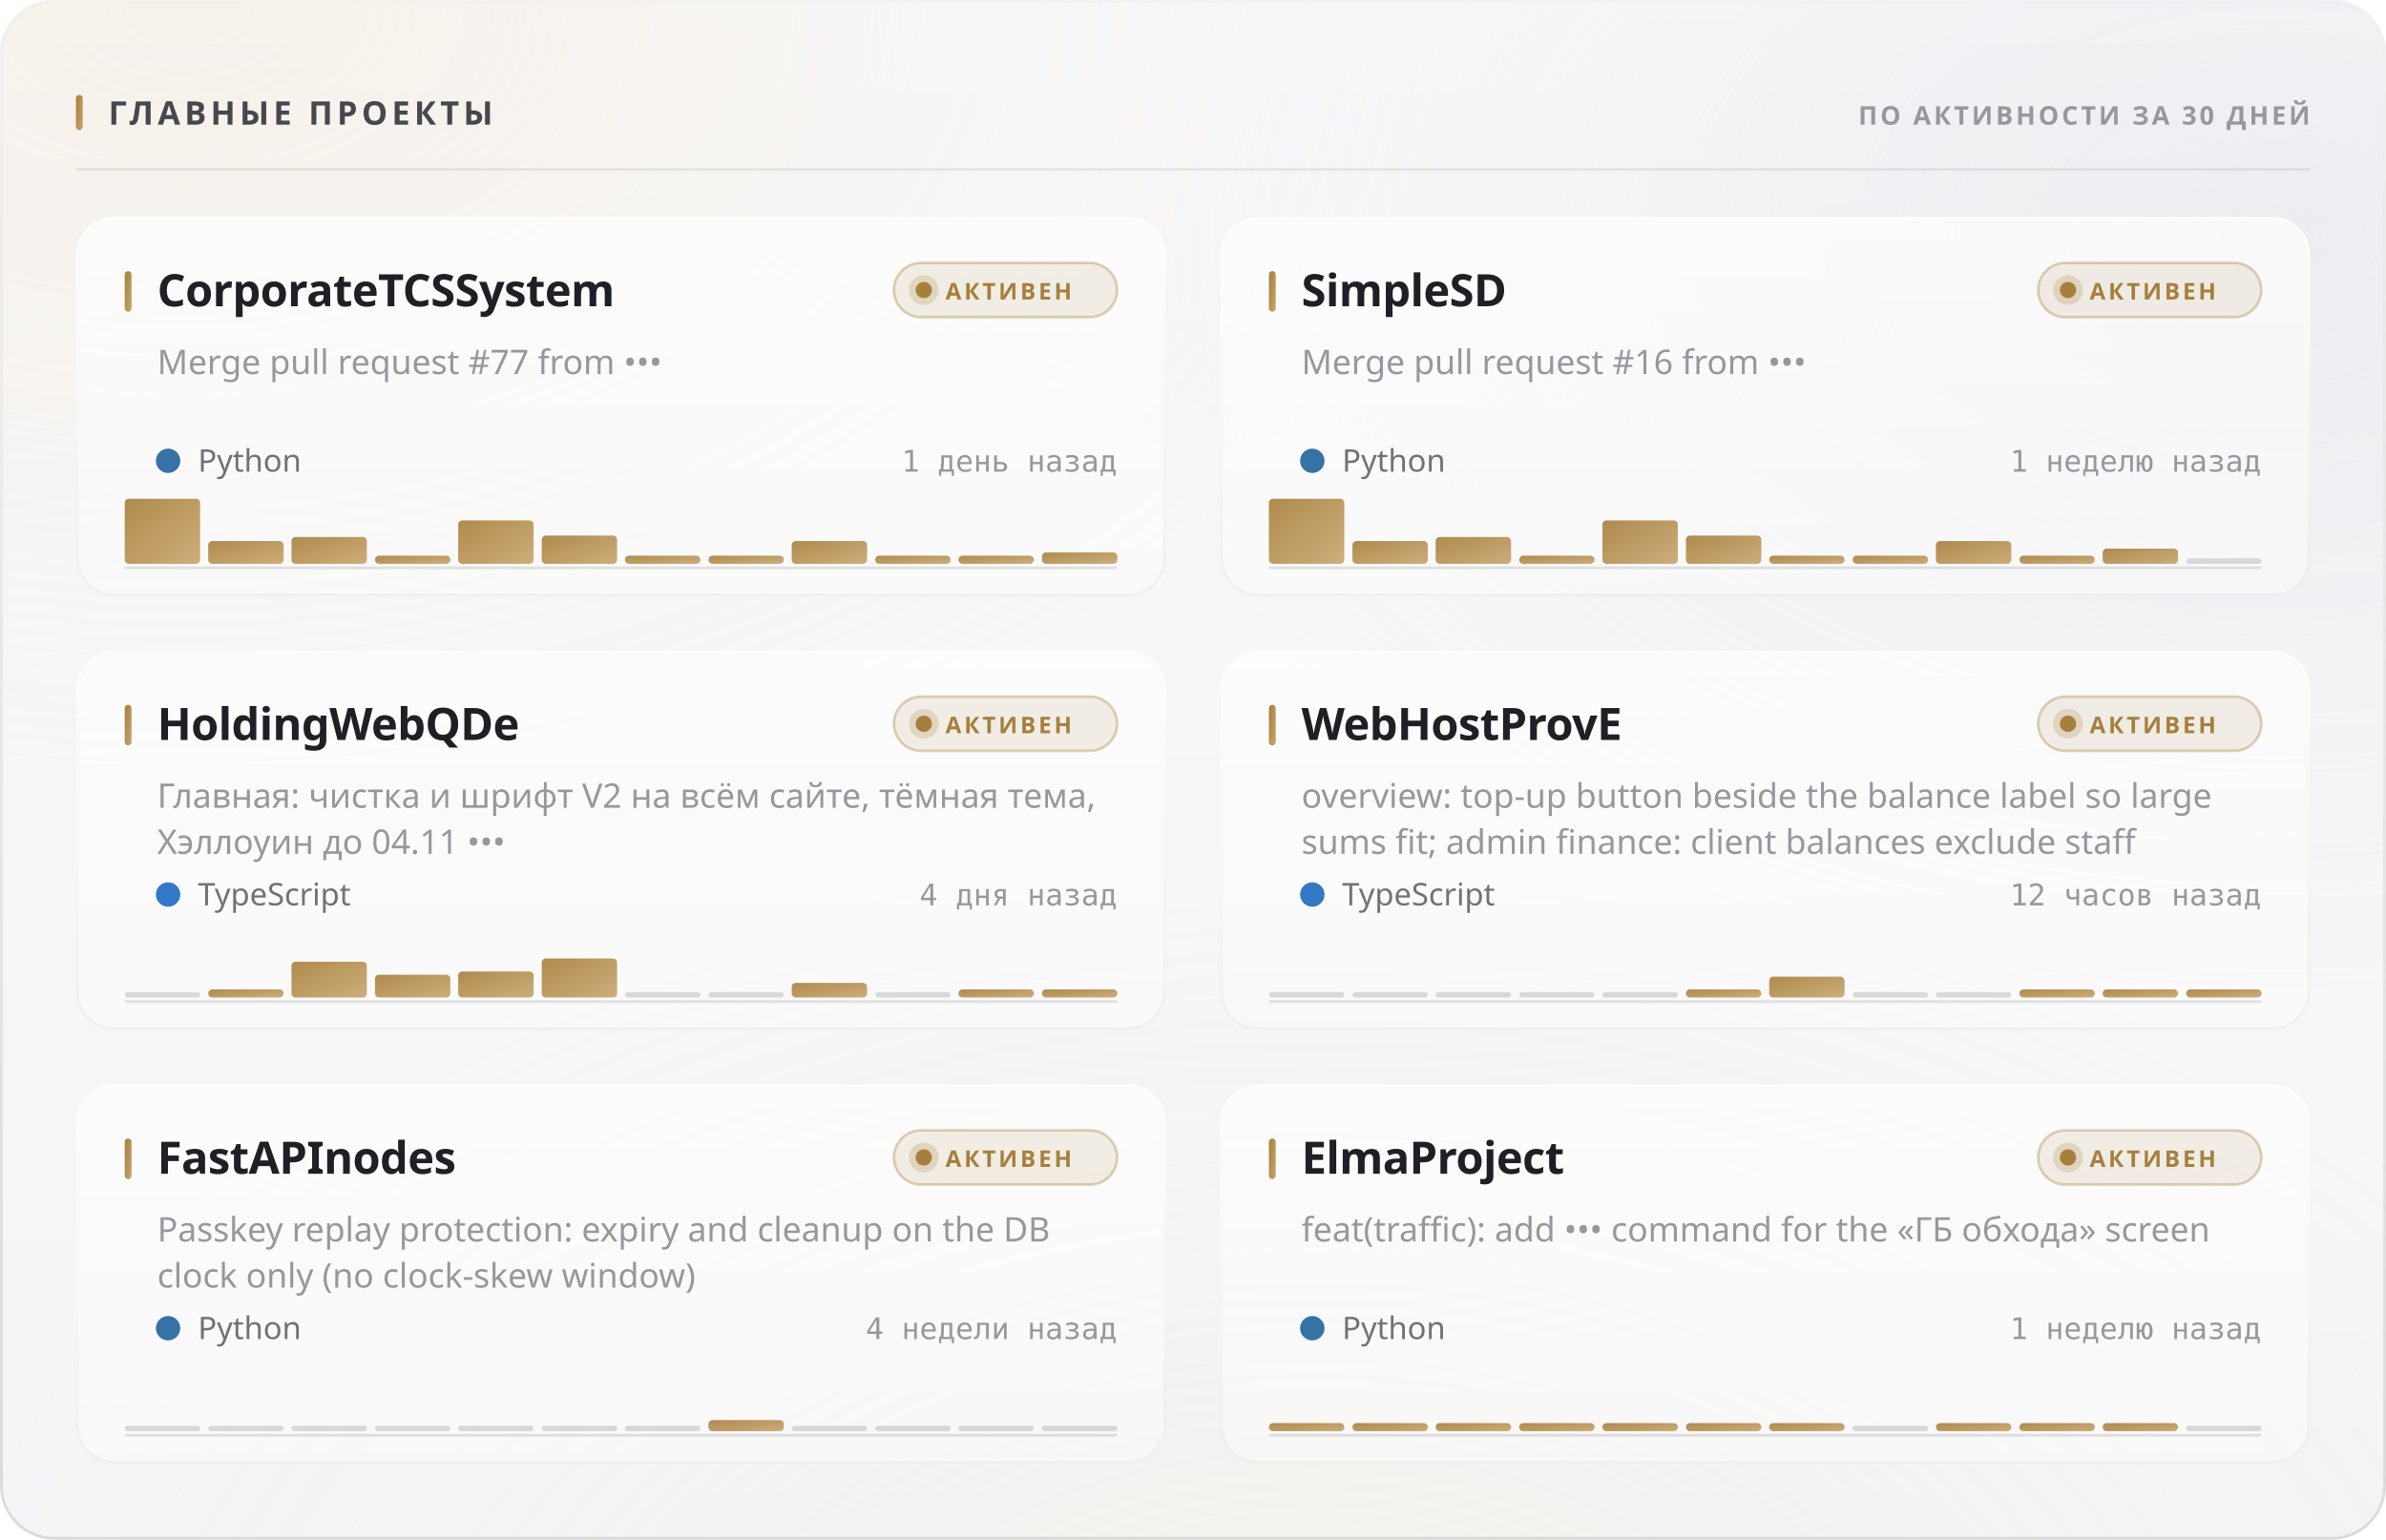
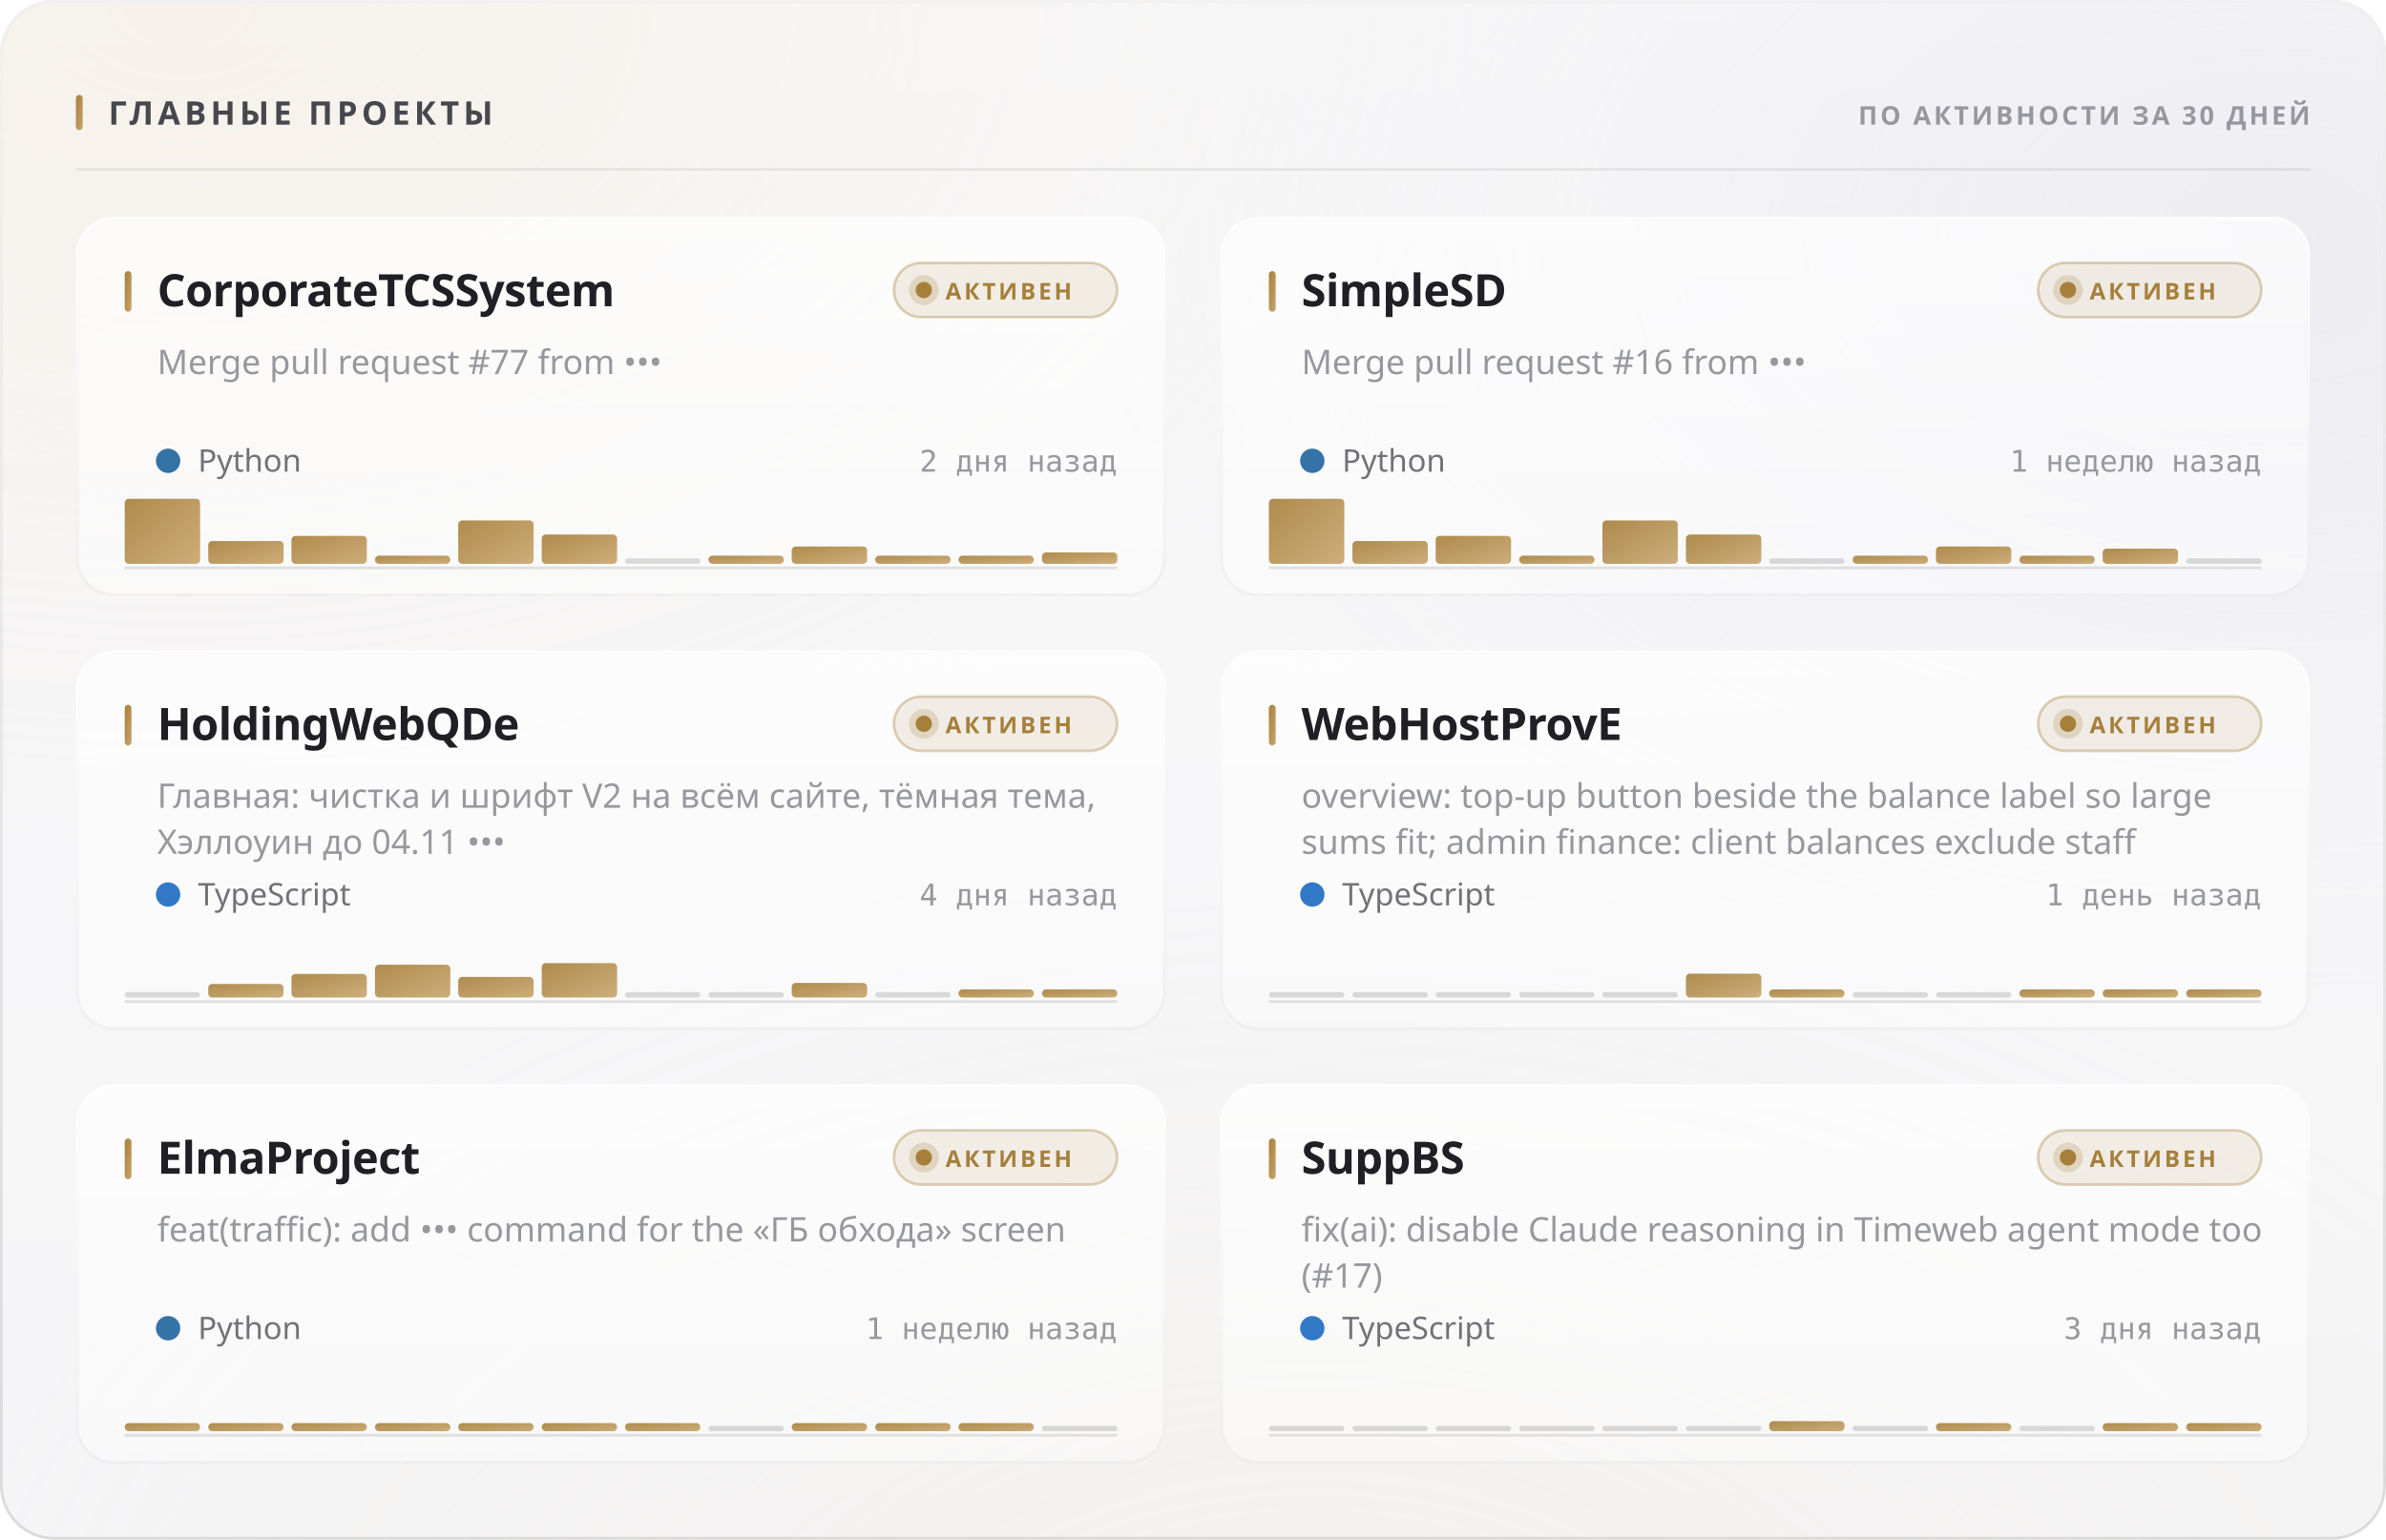
<svg xmlns="http://www.w3.org/2000/svg" width="880" height="568" viewBox="0 0 880 568" role="img">
  <style>
  text { font-family: -apple-system, BlinkMacSystemFont, 'Segoe UI', 'Noto Sans', Helvetica, Arial, sans-serif; }
  .mono { font-family: ui-monospace, 'SF Mono', 'Cascadia Mono', 'DejaVu Sans Mono', Menlo, Consolas, monospace; font-variant-numeric: tabular-nums; }
  .caps { letter-spacing: .1em; text-transform: uppercase; }

  @keyframes sheen  { from { transform: translateX(-120%); } to { transform: translateX(260%); } }
  @keyframes rise   { from { opacity: 0; transform: translateY(6px); } to { opacity: 1; transform: none; } }
  @keyframes slide  { from { opacity: 0; transform: translateX(-8px); } to { opacity: 1; transform: none; } }
  @keyframes grow   { from { transform: scaleY(0); } to { transform: scaleY(1); } }
  @keyframes widen  { from { transform: scaleX(0); } to { transform: scaleX(1); } }
  @keyframes draw   { from { stroke-dashoffset: 200; } to { stroke-dashoffset: 0; } }

  .sheen { animation: sheen 5.5s cubic-bezier(.45,0,.2,1) infinite; }
  .rise  { animation: rise .5s cubic-bezier(.16,1,.3,1) both; }
  .slide { animation: slide .42s cubic-bezier(.16,1,.3,1) both; }
  .bar   { transform-box: fill-box; transform-origin: 50% 100%;
           animation: grow .62s cubic-bezier(.16,1,.3,1) both; }
  .fill  { transform-box: fill-box; transform-origin: 0% 50%;
           animation: widen .8s cubic-bezier(.16,1,.3,1) both; }
  /* The hidden start state lives in the keyframes, never in the static rule.
     A renderer that ignores CSS animations then falls back to the FINISHED
     state — a drawn line, visible text — instead of an empty panel. */
  .spark { stroke-dasharray: 200;
           animation: draw 1.1s cubic-bezier(.16,1,.3,1) both; }

  @media (prefers-reduced-motion: reduce) {
    .sheen { animation: none; opacity: 0; }
    .rise, .slide, .bar, .fill, .spark { animation: none; opacity: 1; transform: none;
                                         stroke-dashoffset: 0; }
  }</style>
  <defs>
    <filter id="grain5" x="0" y="0" width="100%" height="100%">
      <feTurbulence type="fractalNoise" baseFrequency="0.85" numOctaves="3" stitchTiles="stitch" />
      <feColorMatrix type="saturate" values="0" />
    </filter>
    <linearGradient id="accent1" x1="0" y1="0" x2="1" y2="1">
      <stop offset="0%" stop-color="#a67f3b" />
      <stop offset="100%" stop-color="#c8a56c" />
    </linearGradient>
    <radialGradient id="aurora6" cx="0.08" cy="0" r="0.55">
      <stop offset="0%" stop-color="#e7c99a" stop-opacity="0.28" />
      <stop offset="55%" stop-color="#e7c99a" stop-opacity="0.098" />
      <stop offset="100%" stop-color="#e7c99a" stop-opacity="0" />
    </radialGradient>
    <radialGradient id="aurora7" cx="0.95" cy="0.15" r="0.5">
      <stop offset="0%" stop-color="#ccccdb" stop-opacity="0.45" />
      <stop offset="55%" stop-color="#ccccdb" stop-opacity="0.158" />
      <stop offset="100%" stop-color="#ccccdb" stop-opacity="0" />
    </radialGradient>
    <radialGradient id="aurora8" cx="0.55" cy="1.15" r="0.6">
      <stop offset="0%" stop-color="#ead4b3" stop-opacity="0.2" />
      <stop offset="55%" stop-color="#ead4b3" stop-opacity="0.07" />
      <stop offset="100%" stop-color="#ead4b3" stop-opacity="0" />
    </radialGradient>
    <linearGradient id="glass2" x1="0" y1="0" x2="0" y2="1">
      <stop offset="0%" stop-color="#ffffff" stop-opacity="0.42" />
      <stop offset="100%" stop-color="#ffffff" stop-opacity="0.16" />
    </linearGradient>
    <linearGradient id="rim3" x1="0" y1="0" x2="0" y2="1">
      <stop offset="0%" stop-color="#ffffff" stop-opacity="0.7" />
      <stop offset="100%" stop-color="#ffffff" stop-opacity="0.15" />
    </linearGradient>
    <linearGradient id="spec4" x1="0" y1="0" x2="1" y2="0">
      <stop offset="0%" stop-color="#ffffff" stop-opacity="0" />
      <stop offset="35%" stop-color="#ffffff" stop-opacity="0.72" />
      <stop offset="70%" stop-color="#ffffff" stop-opacity="0.252" />
      <stop offset="100%" stop-color="#ffffff" stop-opacity="0" />
    </linearGradient>
    <linearGradient id="cardglass9" x1="0" y1="0" x2="0" y2="1">
      <stop offset="0%" stop-color="#ffffff" stop-opacity="0.7" />
      <stop offset="100%" stop-color="#ffffff" stop-opacity="0.4" />
    </linearGradient>
    <linearGradient id="cardrim10" x1="0" y1="0" x2="0" y2="1">
      <stop offset="0%" stop-color="#ffffff" stop-opacity="1" />
      <stop offset="100%" stop-color="#ffffff" stop-opacity="0.3" />
    </linearGradient>
    <linearGradient id="cardspec11" x1="0" y1="0" x2="1" y2="0">
      <stop offset="0%" stop-color="#ffffff" stop-opacity="0" />
      <stop offset="35%" stop-color="#ffffff" stop-opacity="0.9" />
      <stop offset="70%" stop-color="#ffffff" stop-opacity="0.315" />
      <stop offset="100%" stop-color="#ffffff" stop-opacity="0" />
    </linearGradient>
    <linearGradient id="cardglass12" x1="0" y1="0" x2="0" y2="1">
      <stop offset="0%" stop-color="#ffffff" stop-opacity="0.7" />
      <stop offset="100%" stop-color="#ffffff" stop-opacity="0.4" />
    </linearGradient>
    <linearGradient id="cardrim13" x1="0" y1="0" x2="0" y2="1">
      <stop offset="0%" stop-color="#ffffff" stop-opacity="1" />
      <stop offset="100%" stop-color="#ffffff" stop-opacity="0.3" />
    </linearGradient>
    <linearGradient id="cardspec14" x1="0" y1="0" x2="1" y2="0">
      <stop offset="0%" stop-color="#ffffff" stop-opacity="0" />
      <stop offset="35%" stop-color="#ffffff" stop-opacity="0.9" />
      <stop offset="70%" stop-color="#ffffff" stop-opacity="0.315" />
      <stop offset="100%" stop-color="#ffffff" stop-opacity="0" />
    </linearGradient>
    <linearGradient id="cardglass15" x1="0" y1="0" x2="0" y2="1">
      <stop offset="0%" stop-color="#ffffff" stop-opacity="0.7" />
      <stop offset="100%" stop-color="#ffffff" stop-opacity="0.4" />
    </linearGradient>
    <linearGradient id="cardrim16" x1="0" y1="0" x2="0" y2="1">
      <stop offset="0%" stop-color="#ffffff" stop-opacity="1" />
      <stop offset="100%" stop-color="#ffffff" stop-opacity="0.3" />
    </linearGradient>
    <linearGradient id="cardspec17" x1="0" y1="0" x2="1" y2="0">
      <stop offset="0%" stop-color="#ffffff" stop-opacity="0" />
      <stop offset="35%" stop-color="#ffffff" stop-opacity="0.9" />
      <stop offset="70%" stop-color="#ffffff" stop-opacity="0.315" />
      <stop offset="100%" stop-color="#ffffff" stop-opacity="0" />
    </linearGradient>
    <linearGradient id="cardglass18" x1="0" y1="0" x2="0" y2="1">
      <stop offset="0%" stop-color="#ffffff" stop-opacity="0.7" />
      <stop offset="100%" stop-color="#ffffff" stop-opacity="0.4" />
    </linearGradient>
    <linearGradient id="cardrim19" x1="0" y1="0" x2="0" y2="1">
      <stop offset="0%" stop-color="#ffffff" stop-opacity="1" />
      <stop offset="100%" stop-color="#ffffff" stop-opacity="0.3" />
    </linearGradient>
    <linearGradient id="cardspec20" x1="0" y1="0" x2="1" y2="0">
      <stop offset="0%" stop-color="#ffffff" stop-opacity="0" />
      <stop offset="35%" stop-color="#ffffff" stop-opacity="0.9" />
      <stop offset="70%" stop-color="#ffffff" stop-opacity="0.315" />
      <stop offset="100%" stop-color="#ffffff" stop-opacity="0" />
    </linearGradient>
    <linearGradient id="cardglass21" x1="0" y1="0" x2="0" y2="1">
      <stop offset="0%" stop-color="#ffffff" stop-opacity="0.7" />
      <stop offset="100%" stop-color="#ffffff" stop-opacity="0.4" />
    </linearGradient>
    <linearGradient id="cardrim22" x1="0" y1="0" x2="0" y2="1">
      <stop offset="0%" stop-color="#ffffff" stop-opacity="1" />
      <stop offset="100%" stop-color="#ffffff" stop-opacity="0.3" />
    </linearGradient>
    <linearGradient id="cardspec23" x1="0" y1="0" x2="1" y2="0">
      <stop offset="0%" stop-color="#ffffff" stop-opacity="0" />
      <stop offset="35%" stop-color="#ffffff" stop-opacity="0.9" />
      <stop offset="70%" stop-color="#ffffff" stop-opacity="0.315" />
      <stop offset="100%" stop-color="#ffffff" stop-opacity="0" />
    </linearGradient>
    <linearGradient id="cardglass24" x1="0" y1="0" x2="0" y2="1">
      <stop offset="0%" stop-color="#ffffff" stop-opacity="0.7" />
      <stop offset="100%" stop-color="#ffffff" stop-opacity="0.4" />
    </linearGradient>
    <linearGradient id="cardrim25" x1="0" y1="0" x2="0" y2="1">
      <stop offset="0%" stop-color="#ffffff" stop-opacity="1" />
      <stop offset="100%" stop-color="#ffffff" stop-opacity="0.3" />
    </linearGradient>
    <linearGradient id="cardspec26" x1="0" y1="0" x2="1" y2="0">
      <stop offset="0%" stop-color="#ffffff" stop-opacity="0" />
      <stop offset="35%" stop-color="#ffffff" stop-opacity="0.9" />
      <stop offset="70%" stop-color="#ffffff" stop-opacity="0.315" />
      <stop offset="100%" stop-color="#ffffff" stop-opacity="0" />
    </linearGradient>
  </defs>
  <rect width="880" height="568" rx="20" fill="#f3f3f5" />
  <rect width="880" height="568" rx="20" fill="url(#aurora6)" />
  <rect width="880" height="568" rx="20" fill="url(#aurora7)" />
  <rect width="880" height="568" rx="20" fill="url(#aurora8)" />
  <rect width="880" height="568" rx="20" fill="url(#glass2)" />
  <rect width="880" height="568" rx="20" filter="url(#grain5)" opacity="0.06" style="mix-blend-mode:overlay" />
  <rect x=".5" y=".5" width="879" height="567" rx="19.5" fill="none" stroke="rgba(10,10,12,0.14)" />
  <rect x=".5" y=".5" width="879" height="567" rx="19.5" fill="none" stroke="url(#rim3)" />
  <path d="M20 1 H860" stroke="url(#spec4)" stroke-width="1.2" fill="none" />
  <rect x="28" y="35" width="2.5" height="13" rx="1.25" fill="url(#accent1)" />
  <text x="40" y="46" font-size="12" font-weight="700" fill="#47474e" letter-spacing="0.13em">ГЛАВНЫЕ ПРОЕКТЫ</text>
  <text x="852" y="46" font-size="9.5" font-weight="600" fill="#97989e" text-anchor="end" letter-spacing="0.11em">ПО АКТИВНОСТИ ЗА 30 ДНЕЙ</text>
  <path d="M28 62.5 H852" stroke="rgba(10,10,12,0.07)" stroke-width="1" />
  <g class="rise" opacity="1" style="">
    <rect x="28" y="80" width="402" height="140" rx="14" fill="url(#cardglass9)" />
    <rect x="28" y="80" width="402" height="140" rx="14" filter="url(#grain5)" opacity="0.048" style="mix-blend-mode:overlay" />
    <rect x="28.5" y="80.5" width="401" height="139" rx="13.5" fill="none" stroke="rgba(10,10,12,0.07)" />
    <rect x="28.5" y="80.5" width="401" height="139" rx="13.5" fill="none" stroke="url(#cardrim10)" />
    <path d="M42 81 H416" stroke="url(#cardspec11)" stroke-width="1" fill="none" />
    <rect x="46" y="100" width="2.5" height="15" rx="1.25" fill="url(#accent1)" />
    <text x="58" y="113" font-size="16.5" font-weight="700" fill="#1f1f25" letter-spacing="-0.01em">CorporateTCSSystem</text>
    <rect x="329.709" y="97" width="82.291" height="20" rx="10" fill="rgba(166,127,59,0.12)" stroke="rgba(166,127,59,0.35)" />
    <circle cx="340.709" cy="107" r="3" fill="#a67f3b" />
    <circle cx="340.709" cy="107" r="5.5" fill="#a67f3b" opacity=".22" />
    <text x="348.709" y="110.5" font-size="8.5" font-weight="700" fill="#a67f3b" letter-spacing="0.12em">АКТИВЕН</text>
    <text x="58" y="138" font-size="12.5" font-weight="400" fill="#97989e">Merge pull request #77 from •••</text>
    <circle cx="62" cy="170" r="4.5" fill="#3572A5" />
    <text x="73" y="174" font-size="11.5" font-weight="400" fill="#717178">Python</text>
-     <text x="412" y="174" font-size="11" font-weight="400" fill="#97989e" text-anchor="end" class="mono">1 день назад</text>
+     <text x="412" y="174" font-size="11" font-weight="400" fill="#97989e" text-anchor="end" class="mono">2 дня назад</text>
    <path d="M46 209.5 H412" stroke="rgba(10,10,12,0.112)" stroke-width="1" />
    <g class="bar" style="animation-delay:0.18s">
      <rect x="46.0" y="184.0" width="27.8" height="24.0" rx="1.5" fill="url(#accent1)" opacity="0.9" />
      <rect x="76.8" y="199.6" width="27.8" height="8.4" rx="1.5" fill="url(#accent1)" opacity="0.9" />
-       <rect x="107.5" y="198.1" width="27.8" height="9.9" rx="1.5" fill="url(#accent1)" opacity="0.9" />
+       <rect x="107.5" y="197.7" width="27.8" height="10.3" rx="1.5" fill="url(#accent1)" opacity="0.9" />
      <rect x="138.3" y="205.0" width="27.8" height="3.0" rx="1.5" fill="url(#accent1)" opacity="0.9" />
      <rect x="169.0" y="192.0" width="27.8" height="16.0" rx="1.5" fill="url(#accent1)" opacity="0.9" />
-       <rect x="199.8" y="197.6" width="27.8" height="10.4" rx="1.5" fill="url(#accent1)" opacity="0.9" />
-       <rect x="230.5" y="205.0" width="27.8" height="3.0" rx="1.5" fill="url(#accent1)" opacity="0.9" />
+       <rect x="199.8" y="197.2" width="27.8" height="10.8" rx="1.5" fill="url(#accent1)" opacity="0.9" />
+       <rect x="230.5" y="206.0" width="27.8" height="2" rx="1" fill="rgba(10,10,12,0.14)" />
      <rect x="261.3" y="205.0" width="27.8" height="3.0" rx="1.5" fill="url(#accent1)" opacity="0.9" />
-       <rect x="292.0" y="199.6" width="27.8" height="8.4" rx="1.5" fill="url(#accent1)" opacity="0.9" />
+       <rect x="292.0" y="201.6" width="27.8" height="6.4" rx="1.5" fill="url(#accent1)" opacity="0.9" />
      <rect x="322.8" y="205.0" width="27.8" height="3.0" rx="1.5" fill="url(#accent1)" opacity="0.9" />
      <rect x="353.5" y="205.0" width="27.8" height="3.0" rx="1.5" fill="url(#accent1)" opacity="0.9" />
      <rect x="384.3" y="203.8" width="27.8" height="4.2" rx="1.5" fill="url(#accent1)" opacity="0.9" />
    </g>
  </g>
  <g class="rise" opacity="1" style=" animation-delay:0.055s;">
    <rect x="450" y="80" width="402" height="140" rx="14" fill="url(#cardglass12)" />
    <rect x="450" y="80" width="402" height="140" rx="14" filter="url(#grain5)" opacity="0.048" style="mix-blend-mode:overlay" />
    <rect x="450.5" y="80.5" width="401" height="139" rx="13.5" fill="none" stroke="rgba(10,10,12,0.07)" />
    <rect x="450.5" y="80.5" width="401" height="139" rx="13.5" fill="none" stroke="url(#cardrim13)" />
    <path d="M464 81 H838" stroke="url(#cardspec14)" stroke-width="1" fill="none" />
    <rect x="468" y="100" width="2.5" height="15" rx="1.25" fill="url(#accent1)" />
    <text x="480" y="113" font-size="16.5" font-weight="700" fill="#1f1f25" letter-spacing="-0.01em">SimpleSD</text>
    <rect x="751.709" y="97" width="82.291" height="20" rx="10" fill="rgba(166,127,59,0.12)" stroke="rgba(166,127,59,0.35)" />
    <circle cx="762.709" cy="107" r="3" fill="#a67f3b" />
    <circle cx="762.709" cy="107" r="5.5" fill="#a67f3b" opacity=".22" />
    <text x="770.709" y="110.5" font-size="8.5" font-weight="700" fill="#a67f3b" letter-spacing="0.12em">АКТИВЕН</text>
    <text x="480" y="138" font-size="12.5" font-weight="400" fill="#97989e">Merge pull request #16 from •••</text>
    <circle cx="484" cy="170" r="4.5" fill="#3572A5" />
    <text x="495" y="174" font-size="11.5" font-weight="400" fill="#717178">Python</text>
    <text x="834" y="174" font-size="11" font-weight="400" fill="#97989e" text-anchor="end" class="mono">1 неделю назад</text>
    <path d="M468 209.5 H834" stroke="rgba(10,10,12,0.112)" stroke-width="1" />
    <g class="bar" style="animation-delay:0.24s">
      <rect x="468.0" y="184.0" width="27.8" height="24.0" rx="1.5" fill="url(#accent1)" opacity="0.9" />
      <rect x="498.8" y="199.6" width="27.8" height="8.4" rx="1.5" fill="url(#accent1)" opacity="0.9" />
-       <rect x="529.5" y="198.1" width="27.8" height="9.9" rx="1.5" fill="url(#accent1)" opacity="0.9" />
+       <rect x="529.5" y="197.7" width="27.8" height="10.3" rx="1.5" fill="url(#accent1)" opacity="0.9" />
      <rect x="560.3" y="205.0" width="27.8" height="3.0" rx="1.5" fill="url(#accent1)" opacity="0.9" />
      <rect x="591.0" y="192.0" width="27.8" height="16.0" rx="1.5" fill="url(#accent1)" opacity="0.9" />
-       <rect x="621.8" y="197.6" width="27.8" height="10.4" rx="1.5" fill="url(#accent1)" opacity="0.9" />
-       <rect x="652.5" y="205.0" width="27.8" height="3.0" rx="1.5" fill="url(#accent1)" opacity="0.9" />
+       <rect x="621.8" y="197.2" width="27.8" height="10.8" rx="1.5" fill="url(#accent1)" opacity="0.9" />
+       <rect x="652.5" y="206.0" width="27.8" height="2" rx="1" fill="rgba(10,10,12,0.14)" />
      <rect x="683.3" y="205.0" width="27.8" height="3.0" rx="1.5" fill="url(#accent1)" opacity="0.9" />
-       <rect x="714.0" y="199.6" width="27.8" height="8.4" rx="1.5" fill="url(#accent1)" opacity="0.9" />
+       <rect x="714.0" y="201.6" width="27.8" height="6.4" rx="1.5" fill="url(#accent1)" opacity="0.9" />
      <rect x="744.8" y="205.0" width="27.8" height="3.0" rx="1.5" fill="url(#accent1)" opacity="0.9" />
      <rect x="775.5" y="202.4" width="27.8" height="5.6" rx="1.5" fill="url(#accent1)" opacity="0.9" />
      <rect x="806.3" y="206.0" width="27.8" height="2" rx="1" fill="rgba(10,10,12,0.14)" />
    </g>
  </g>
  <g class="rise" opacity="1" style=" animation-delay:0.110s;">
    <rect x="28" y="240" width="402" height="140" rx="14" fill="url(#cardglass15)" />
    <rect x="28" y="240" width="402" height="140" rx="14" filter="url(#grain5)" opacity="0.048" style="mix-blend-mode:overlay" />
    <rect x="28.5" y="240.5" width="401" height="139" rx="13.5" fill="none" stroke="rgba(10,10,12,0.07)" />
    <rect x="28.5" y="240.5" width="401" height="139" rx="13.5" fill="none" stroke="url(#cardrim16)" />
    <path d="M42 241 H416" stroke="url(#cardspec17)" stroke-width="1" fill="none" />
    <rect x="46" y="260" width="2.5" height="15" rx="1.25" fill="url(#accent1)" />
    <text x="58" y="273" font-size="16.5" font-weight="700" fill="#1f1f25" letter-spacing="-0.01em">HoldingWebQDe</text>
    <rect x="329.709" y="257" width="82.291" height="20" rx="10" fill="rgba(166,127,59,0.12)" stroke="rgba(166,127,59,0.35)" />
    <circle cx="340.709" cy="267" r="3" fill="#a67f3b" />
    <circle cx="340.709" cy="267" r="5.5" fill="#a67f3b" opacity=".22" />
    <text x="348.709" y="270.5" font-size="8.5" font-weight="700" fill="#a67f3b" letter-spacing="0.12em">АКТИВЕН</text>
    <text x="58" y="298" font-size="12.5" font-weight="400" fill="#97989e">Главная: чистка и шрифт V2 на всём сайте, тёмная тема,</text>
    <text x="58" y="315" font-size="12.5" font-weight="400" fill="#97989e">Хэллоуин до 04.11 •••</text>
    <circle cx="62" cy="330" r="4.5" fill="#3178c6" />
    <text x="73" y="334" font-size="11.5" font-weight="400" fill="#717178">TypeScript</text>
    <text x="412" y="334" font-size="11" font-weight="400" fill="#97989e" text-anchor="end" class="mono">4 дня назад</text>
    <path d="M46 369.5 H412" stroke="rgba(10,10,12,0.112)" stroke-width="1" />
    <g class="bar" style="animation-delay:0.3s">
      <rect x="46.0" y="366.0" width="27.8" height="2" rx="1" fill="rgba(10,10,12,0.14)" />
-       <rect x="76.8" y="365.0" width="27.8" height="3.0" rx="1.5" fill="url(#accent1)" opacity="0.9" />
-       <rect x="107.5" y="354.8" width="27.8" height="13.2" rx="1.5" fill="url(#accent1)" opacity="0.9" />
-       <rect x="138.3" y="359.6" width="27.8" height="8.4" rx="1.5" fill="url(#accent1)" opacity="0.9" />
-       <rect x="169.0" y="358.4" width="27.8" height="9.6" rx="1.5" fill="url(#accent1)" opacity="0.9" />
-       <rect x="199.8" y="353.6" width="27.8" height="14.4" rx="1.5" fill="url(#accent1)" opacity="0.9" />
+       <rect x="76.8" y="363.0" width="27.8" height="5.0" rx="1.5" fill="url(#accent1)" opacity="0.9" />
+       <rect x="107.5" y="359.3" width="27.8" height="8.7" rx="1.5" fill="url(#accent1)" opacity="0.9" />
+       <rect x="138.3" y="355.9" width="27.8" height="12.1" rx="1.5" fill="url(#accent1)" opacity="0.9" />
+       <rect x="169.0" y="360.4" width="27.8" height="7.6" rx="1.5" fill="url(#accent1)" opacity="0.9" />
+       <rect x="199.8" y="355.3" width="27.8" height="12.7" rx="1.5" fill="url(#accent1)" opacity="0.9" />
      <rect x="230.5" y="366.0" width="27.8" height="2" rx="1" fill="rgba(10,10,12,0.14)" />
      <rect x="261.3" y="366.0" width="27.8" height="2" rx="1" fill="rgba(10,10,12,0.14)" />
      <rect x="292.0" y="362.6" width="27.8" height="5.4" rx="1.5" fill="url(#accent1)" opacity="0.9" />
      <rect x="322.8" y="366.0" width="27.8" height="2" rx="1" fill="rgba(10,10,12,0.14)" />
      <rect x="353.5" y="365.0" width="27.8" height="3.0" rx="1.5" fill="url(#accent1)" opacity="0.9" />
      <rect x="384.3" y="365.0" width="27.8" height="3.0" rx="1.5" fill="url(#accent1)" opacity="0.9" />
    </g>
  </g>
  <g class="rise" opacity="1" style=" animation-delay:0.165s;">
    <rect x="450" y="240" width="402" height="140" rx="14" fill="url(#cardglass18)" />
    <rect x="450" y="240" width="402" height="140" rx="14" filter="url(#grain5)" opacity="0.048" style="mix-blend-mode:overlay" />
    <rect x="450.5" y="240.5" width="401" height="139" rx="13.5" fill="none" stroke="rgba(10,10,12,0.07)" />
    <rect x="450.5" y="240.5" width="401" height="139" rx="13.5" fill="none" stroke="url(#cardrim19)" />
    <path d="M464 241 H838" stroke="url(#cardspec20)" stroke-width="1" fill="none" />
    <rect x="468" y="260" width="2.5" height="15" rx="1.25" fill="url(#accent1)" />
    <text x="480" y="273" font-size="16.5" font-weight="700" fill="#1f1f25" letter-spacing="-0.01em">WebHostProvE</text>
    <rect x="751.709" y="257" width="82.291" height="20" rx="10" fill="rgba(166,127,59,0.12)" stroke="rgba(166,127,59,0.35)" />
    <circle cx="762.709" cy="267" r="3" fill="#a67f3b" />
    <circle cx="762.709" cy="267" r="5.5" fill="#a67f3b" opacity=".22" />
    <text x="770.709" y="270.5" font-size="8.5" font-weight="700" fill="#a67f3b" letter-spacing="0.12em">АКТИВЕН</text>
    <text x="480" y="298" font-size="12.5" font-weight="400" fill="#97989e">overview: top-up button beside the balance label so large</text>
    <text x="480" y="315" font-size="12.5" font-weight="400" fill="#97989e">sums fit; admin finance: client balances exclude staff</text>
    <circle cx="484" cy="330" r="4.5" fill="#3178c6" />
    <text x="495" y="334" font-size="11.5" font-weight="400" fill="#717178">TypeScript</text>
-     <text x="834" y="334" font-size="11" font-weight="400" fill="#97989e" text-anchor="end" class="mono">12 часов назад</text>
+     <text x="834" y="334" font-size="11" font-weight="400" fill="#97989e" text-anchor="end" class="mono">1 день назад</text>
    <path d="M468 369.5 H834" stroke="rgba(10,10,12,0.112)" stroke-width="1" />
    <g class="bar" style="animation-delay:0.36s">
      <rect x="468.0" y="366.0" width="27.8" height="2" rx="1" fill="rgba(10,10,12,0.14)" />
      <rect x="498.8" y="366.0" width="27.8" height="2" rx="1" fill="rgba(10,10,12,0.14)" />
      <rect x="529.5" y="366.0" width="27.8" height="2" rx="1" fill="rgba(10,10,12,0.14)" />
      <rect x="560.3" y="366.0" width="27.8" height="2" rx="1" fill="rgba(10,10,12,0.14)" />
      <rect x="591.0" y="366.0" width="27.8" height="2" rx="1" fill="rgba(10,10,12,0.14)" />
-       <rect x="621.8" y="365.0" width="27.8" height="3.0" rx="1.5" fill="url(#accent1)" opacity="0.9" />
-       <rect x="652.5" y="360.3" width="27.8" height="7.7" rx="1.5" fill="url(#accent1)" opacity="0.9" />
+       <rect x="621.8" y="359.2" width="27.8" height="8.8" rx="1.5" fill="url(#accent1)" opacity="0.9" />
+       <rect x="652.5" y="365.0" width="27.8" height="3.0" rx="1.5" fill="url(#accent1)" opacity="0.9" />
      <rect x="683.3" y="366.0" width="27.8" height="2" rx="1" fill="rgba(10,10,12,0.14)" />
      <rect x="714.0" y="366.0" width="27.8" height="2" rx="1" fill="rgba(10,10,12,0.14)" />
      <rect x="744.8" y="365.0" width="27.8" height="3.0" rx="1.5" fill="url(#accent1)" opacity="0.9" />
      <rect x="775.5" y="365.0" width="27.8" height="3.0" rx="1.5" fill="url(#accent1)" opacity="0.9" />
      <rect x="806.3" y="365.0" width="27.8" height="3.0" rx="1.5" fill="url(#accent1)" opacity="0.9" />
    </g>
  </g>
  <g class="rise" opacity="1" style=" animation-delay:0.220s;">
    <rect x="28" y="400" width="402" height="140" rx="14" fill="url(#cardglass21)" />
    <rect x="28" y="400" width="402" height="140" rx="14" filter="url(#grain5)" opacity="0.048" style="mix-blend-mode:overlay" />
    <rect x="28.5" y="400.5" width="401" height="139" rx="13.5" fill="none" stroke="rgba(10,10,12,0.07)" />
    <rect x="28.5" y="400.5" width="401" height="139" rx="13.5" fill="none" stroke="url(#cardrim22)" />
    <path d="M42 401 H416" stroke="url(#cardspec23)" stroke-width="1" fill="none" />
    <rect x="46" y="420" width="2.5" height="15" rx="1.25" fill="url(#accent1)" />
-     <text x="58" y="433" font-size="16.5" font-weight="700" fill="#1f1f25" letter-spacing="-0.01em">FastAPInodes</text>
+     <text x="58" y="433" font-size="16.5" font-weight="700" fill="#1f1f25" letter-spacing="-0.01em">ElmaProject</text>
    <rect x="329.709" y="417" width="82.291" height="20" rx="10" fill="rgba(166,127,59,0.12)" stroke="rgba(166,127,59,0.35)" />
    <circle cx="340.709" cy="427" r="3" fill="#a67f3b" />
    <circle cx="340.709" cy="427" r="5.5" fill="#a67f3b" opacity=".22" />
    <text x="348.709" y="430.5" font-size="8.5" font-weight="700" fill="#a67f3b" letter-spacing="0.12em">АКТИВЕН</text>
-     <text x="58" y="458" font-size="12.5" font-weight="400" fill="#97989e">Passkey replay protection: expiry and cleanup on the DB</text>
-     <text x="58" y="475" font-size="12.5" font-weight="400" fill="#97989e">clock only (no clock-skew window)</text>
+     <text x="58" y="458" font-size="12.5" font-weight="400" fill="#97989e">feat(traffic): add ••• command for the «ГБ обхода» screen</text>
    <circle cx="62" cy="490" r="4.5" fill="#3572A5" />
    <text x="73" y="494" font-size="11.5" font-weight="400" fill="#717178">Python</text>
-     <text x="412" y="494" font-size="11" font-weight="400" fill="#97989e" text-anchor="end" class="mono">4 недели назад</text>
+     <text x="412" y="494" font-size="11" font-weight="400" fill="#97989e" text-anchor="end" class="mono">1 неделю назад</text>
    <path d="M46 529.5 H412" stroke="rgba(10,10,12,0.112)" stroke-width="1" />
    <g class="bar" style="animation-delay:0.42s">
-       <rect x="46.0" y="526.0" width="27.8" height="2" rx="1" fill="rgba(10,10,12,0.14)" />
-       <rect x="76.8" y="526.0" width="27.8" height="2" rx="1" fill="rgba(10,10,12,0.14)" />
-       <rect x="107.5" y="526.0" width="27.8" height="2" rx="1" fill="rgba(10,10,12,0.14)" />
-       <rect x="138.3" y="526.0" width="27.8" height="2" rx="1" fill="rgba(10,10,12,0.14)" />
-       <rect x="169.0" y="526.0" width="27.8" height="2" rx="1" fill="rgba(10,10,12,0.14)" />
-       <rect x="199.8" y="526.0" width="27.8" height="2" rx="1" fill="rgba(10,10,12,0.14)" />
-       <rect x="230.5" y="526.0" width="27.8" height="2" rx="1" fill="rgba(10,10,12,0.14)" />
-       <rect x="261.3" y="523.9" width="27.8" height="4.1" rx="1.5" fill="url(#accent1)" opacity="0.9" />
-       <rect x="292.0" y="526.0" width="27.8" height="2" rx="1" fill="rgba(10,10,12,0.14)" />
-       <rect x="322.8" y="526.0" width="27.8" height="2" rx="1" fill="rgba(10,10,12,0.14)" />
-       <rect x="353.5" y="526.0" width="27.8" height="2" rx="1" fill="rgba(10,10,12,0.14)" />
+       <rect x="46.0" y="525.0" width="27.8" height="3.0" rx="1.5" fill="url(#accent1)" opacity="0.9" />
+       <rect x="76.8" y="525.0" width="27.8" height="3.0" rx="1.5" fill="url(#accent1)" opacity="0.9" />
+       <rect x="107.5" y="525.0" width="27.8" height="3.0" rx="1.5" fill="url(#accent1)" opacity="0.9" />
+       <rect x="138.3" y="525.0" width="27.8" height="3.0" rx="1.5" fill="url(#accent1)" opacity="0.9" />
+       <rect x="169.0" y="525.0" width="27.8" height="3.0" rx="1.5" fill="url(#accent1)" opacity="0.9" />
+       <rect x="199.8" y="525.0" width="27.8" height="3.0" rx="1.5" fill="url(#accent1)" opacity="0.9" />
+       <rect x="230.5" y="525.0" width="27.8" height="3.0" rx="1.5" fill="url(#accent1)" opacity="0.9" />
+       <rect x="261.3" y="526.0" width="27.8" height="2" rx="1" fill="rgba(10,10,12,0.14)" />
+       <rect x="292.0" y="525.0" width="27.8" height="3.0" rx="1.5" fill="url(#accent1)" opacity="0.9" />
+       <rect x="322.8" y="525.0" width="27.8" height="3.0" rx="1.5" fill="url(#accent1)" opacity="0.9" />
+       <rect x="353.5" y="525.0" width="27.8" height="3.0" rx="1.5" fill="url(#accent1)" opacity="0.9" />
      <rect x="384.3" y="526.0" width="27.8" height="2" rx="1" fill="rgba(10,10,12,0.14)" />
    </g>
  </g>
  <g class="rise" opacity="1" style=" animation-delay:0.275s;">
    <rect x="450" y="400" width="402" height="140" rx="14" fill="url(#cardglass24)" />
    <rect x="450" y="400" width="402" height="140" rx="14" filter="url(#grain5)" opacity="0.048" style="mix-blend-mode:overlay" />
    <rect x="450.5" y="400.5" width="401" height="139" rx="13.5" fill="none" stroke="rgba(10,10,12,0.07)" />
    <rect x="450.5" y="400.5" width="401" height="139" rx="13.5" fill="none" stroke="url(#cardrim25)" />
    <path d="M464 401 H838" stroke="url(#cardspec26)" stroke-width="1" fill="none" />
    <rect x="468" y="420" width="2.5" height="15" rx="1.25" fill="url(#accent1)" />
-     <text x="480" y="433" font-size="16.5" font-weight="700" fill="#1f1f25" letter-spacing="-0.01em">ElmaProject</text>
+     <text x="480" y="433" font-size="16.5" font-weight="700" fill="#1f1f25" letter-spacing="-0.01em">SuppBS</text>
    <rect x="751.709" y="417" width="82.291" height="20" rx="10" fill="rgba(166,127,59,0.12)" stroke="rgba(166,127,59,0.35)" />
    <circle cx="762.709" cy="427" r="3" fill="#a67f3b" />
    <circle cx="762.709" cy="427" r="5.5" fill="#a67f3b" opacity=".22" />
    <text x="770.709" y="430.5" font-size="8.5" font-weight="700" fill="#a67f3b" letter-spacing="0.12em">АКТИВЕН</text>
-     <text x="480" y="458" font-size="12.5" font-weight="400" fill="#97989e">feat(traffic): add ••• command for the «ГБ обхода» screen</text>
-     <circle cx="484" cy="490" r="4.5" fill="#3572A5" />
-     <text x="495" y="494" font-size="11.5" font-weight="400" fill="#717178">Python</text>
-     <text x="834" y="494" font-size="11" font-weight="400" fill="#97989e" text-anchor="end" class="mono">1 неделю назад</text>
+     <text x="480" y="458" font-size="12.5" font-weight="400" fill="#97989e">fix(ai): disable Claude reasoning in Timeweb agent mode too</text>
+     <text x="480" y="475" font-size="12.5" font-weight="400" fill="#97989e">(#17)</text>
+     <circle cx="484" cy="490" r="4.5" fill="#3178c6" />
+     <text x="495" y="494" font-size="11.5" font-weight="400" fill="#717178">TypeScript</text>
+     <text x="834" y="494" font-size="11" font-weight="400" fill="#97989e" text-anchor="end" class="mono">3 дня назад</text>
    <path d="M468 529.5 H834" stroke="rgba(10,10,12,0.112)" stroke-width="1" />
    <g class="bar" style="animation-delay:0.48s">
-       <rect x="468.0" y="525.0" width="27.8" height="3.0" rx="1.5" fill="url(#accent1)" opacity="0.9" />
-       <rect x="498.8" y="525.0" width="27.8" height="3.0" rx="1.5" fill="url(#accent1)" opacity="0.9" />
-       <rect x="529.5" y="525.0" width="27.8" height="3.0" rx="1.5" fill="url(#accent1)" opacity="0.9" />
-       <rect x="560.3" y="525.0" width="27.8" height="3.0" rx="1.5" fill="url(#accent1)" opacity="0.9" />
-       <rect x="591.0" y="525.0" width="27.8" height="3.0" rx="1.5" fill="url(#accent1)" opacity="0.9" />
-       <rect x="621.8" y="525.0" width="27.8" height="3.0" rx="1.5" fill="url(#accent1)" opacity="0.9" />
-       <rect x="652.5" y="525.0" width="27.8" height="3.0" rx="1.5" fill="url(#accent1)" opacity="0.9" />
+       <rect x="468.0" y="526.0" width="27.8" height="2" rx="1" fill="rgba(10,10,12,0.14)" />
+       <rect x="498.8" y="526.0" width="27.8" height="2" rx="1" fill="rgba(10,10,12,0.14)" />
+       <rect x="529.5" y="526.0" width="27.8" height="2" rx="1" fill="rgba(10,10,12,0.14)" />
+       <rect x="560.3" y="526.0" width="27.8" height="2" rx="1" fill="rgba(10,10,12,0.14)" />
+       <rect x="591.0" y="526.0" width="27.8" height="2" rx="1" fill="rgba(10,10,12,0.14)" />
+       <rect x="621.8" y="526.0" width="27.8" height="2" rx="1" fill="rgba(10,10,12,0.14)" />
+       <rect x="652.5" y="524.3" width="27.8" height="3.7" rx="1.5" fill="url(#accent1)" opacity="0.9" />
      <rect x="683.3" y="526.0" width="27.8" height="2" rx="1" fill="rgba(10,10,12,0.14)" />
      <rect x="714.0" y="525.0" width="27.8" height="3.0" rx="1.5" fill="url(#accent1)" opacity="0.9" />
-       <rect x="744.8" y="525.0" width="27.8" height="3.0" rx="1.5" fill="url(#accent1)" opacity="0.9" />
+       <rect x="744.8" y="526.0" width="27.8" height="2" rx="1" fill="rgba(10,10,12,0.14)" />
      <rect x="775.5" y="525.0" width="27.8" height="3.0" rx="1.5" fill="url(#accent1)" opacity="0.9" />
-       <rect x="806.3" y="526.0" width="27.8" height="2" rx="1" fill="rgba(10,10,12,0.14)" />
+       <rect x="806.3" y="525.0" width="27.8" height="3.0" rx="1.5" fill="url(#accent1)" opacity="0.9" />
    </g>
  </g>
</svg>
